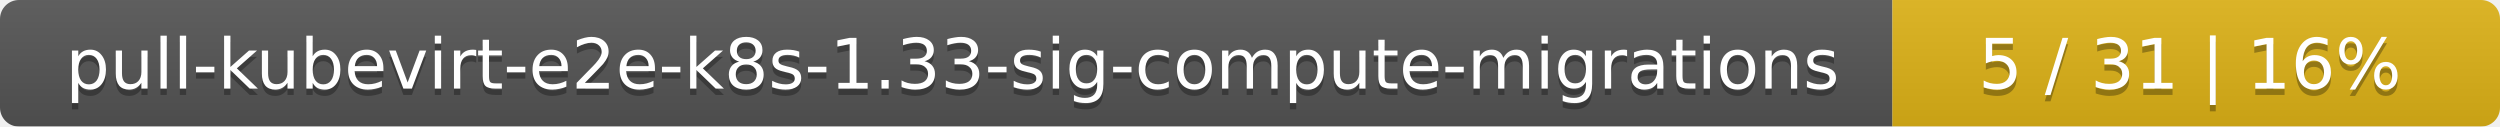
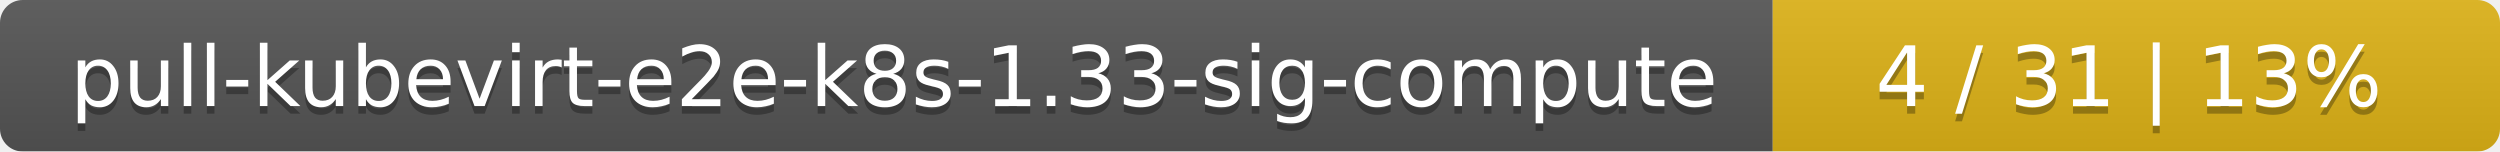
- <svg xmlns="http://www.w3.org/2000/svg" width="395" height="20">
+ <svg xmlns="http://www.w3.org/2000/svg" width="330" height="20">
  <linearGradient id="smooth" x2="0" y2="100%">
    <stop offset="0" stop-color="#bbb" stop-opacity=".1" />
    <stop offset="1" stop-opacity=".1" />
  </linearGradient>
  <mask id="round">
-     <rect width="395" height="20" rx="3" fill="#fff" />
+     <rect width="330" height="20" rx="3" fill="#fff" />
  </mask>
  <g mask="url(#round)">
-     <rect width="299" height="20" fill="#555" />
-     <rect x="299" width="96" height="20" fill="#dfb317" />
-     <rect width="395" height="20" fill="url(#smooth)" />
+     <rect width="234" height="20" fill="#555" />
+     <rect x="234" width="96" height="20" fill="#dfb317" />
+     <rect width="330" height="20" fill="url(#smooth)" />
  </g>
  <g fill="#fff" text-anchor="middle" font-family="DejaVu Sans,Verdana,Geneva,sans-serif" font-size="11">
-     <text x="150.5" y="15" fill="#010101" fill-opacity=".3">pull-kubevirt-e2e-k8s-1.33-sig-compute-migrations</text>
-     <text x="150.5" y="14">pull-kubevirt-e2e-k8s-1.33-sig-compute-migrations</text>
-     <text x="346" y="15" fill="#010101" fill-opacity=".3">5 / 31    |    16%</text>
-     <text x="346" y="14">5 / 31    |    16%</text>
+     <text x="118" y="15" fill="#010101" fill-opacity=".3">pull-kubevirt-e2e-k8s-1.33-sig-compute</text>
+     <text x="118" y="14">pull-kubevirt-e2e-k8s-1.33-sig-compute</text>
+     <text x="281" y="15" fill="#010101" fill-opacity=".3">4 / 31    |    13%</text>
+     <text x="281" y="14">4 / 31    |    13%</text>
  </g>
</svg>
